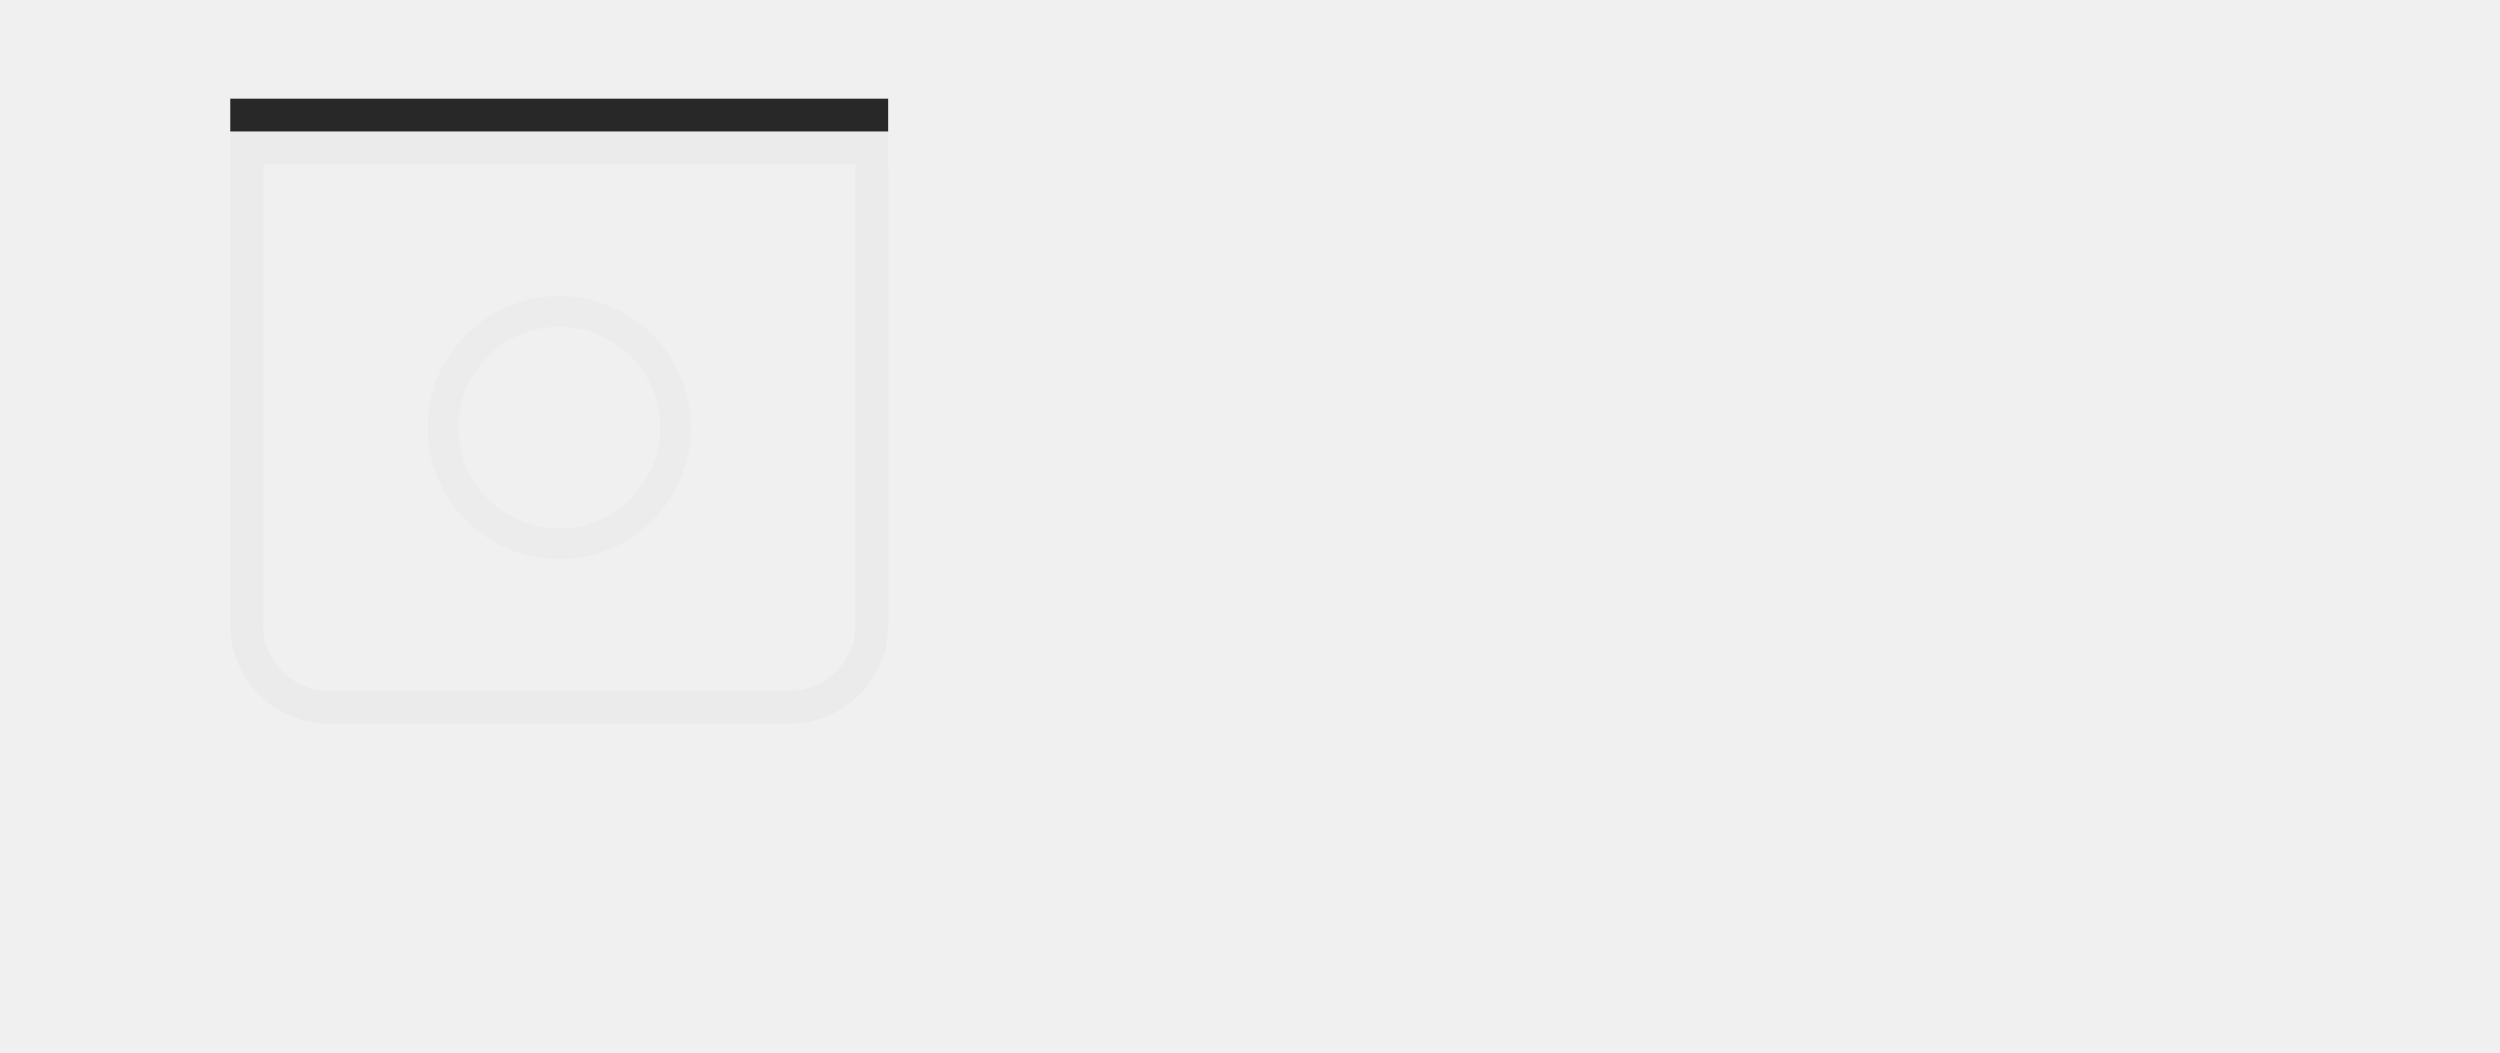
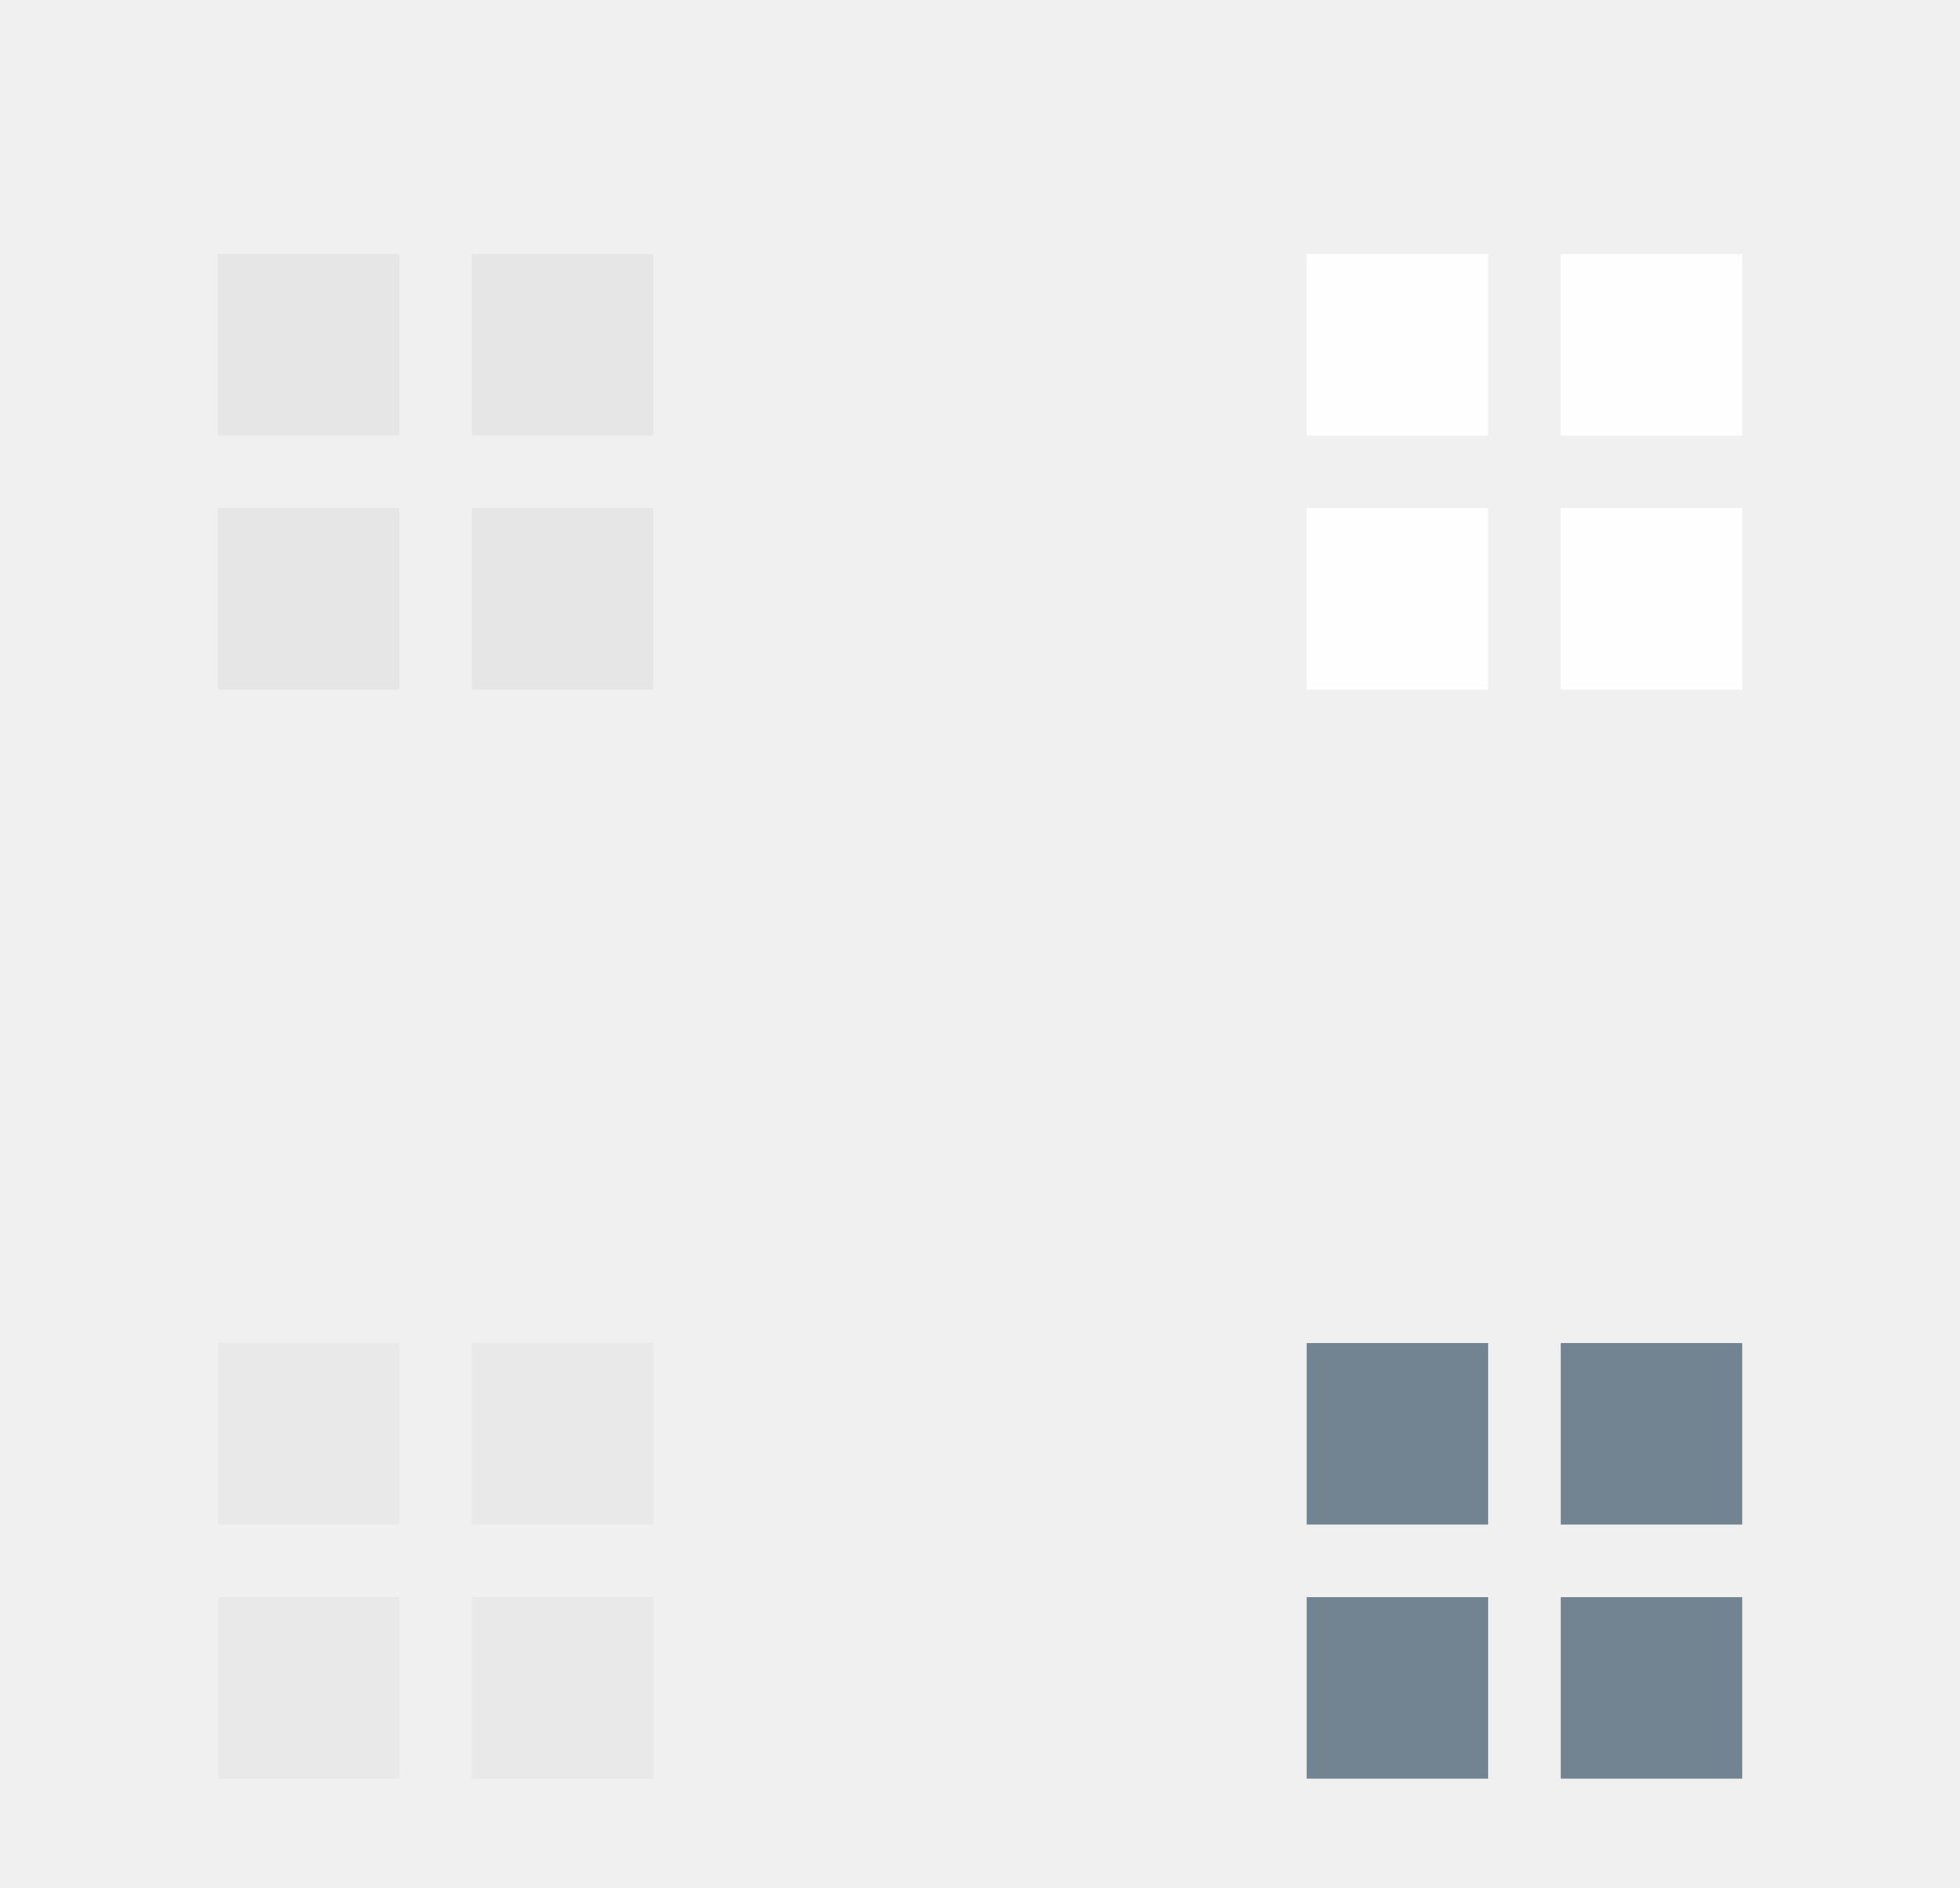
- <svg xmlns="http://www.w3.org/2000/svg" xmlns:xlink="http://www.w3.org/1999/xlink" width="76" height="32" viewBox="0 0 76 32" version="1.1" id="svg8">
-   <defs id="defs2">
-     <radialGradient xlink:href="#linearGradient1156" id="radialGradient1158" cx="11.919" cy="292.554" fx="11.919" fy="292.554" r="2.117" gradientTransform="translate(-1.058328,-6.879228)" gradientUnits="userSpaceOnUse" />
-     <linearGradient id="linearGradient1156">
-       <stop style="stop-color:#fafafa;stop-opacity:0.494" offset="0" id="stop1152" />
-       <stop style="stop-color:#fafafa;stop-opacity:0" offset="1" id="stop1154" />
-     </linearGradient>
-   </defs>
-   <g id="layer1" transform="translate(0.7812325,-281.7063)">
-     <g id="hover-center" transform="matrix(3.779526,0,0,3.779528,153.1715,-781.0106)">
-       <path id="path1124" d="m 8.744,283.558 v 3.704 a 0.529,0.529 0 0 0 0.529,0.529 h 3.175 a 0.529,0.529 0 0 0 0.529,-0.529 v -3.704 z" style="opacity:1;fill:url(#radialGradient1158);fill-opacity:1;stroke:none;stroke-width:0.344;stroke-linecap:round;stroke-linejoin:round;stroke-miterlimit:4;stroke-dasharray:none;stroke-opacity:1" />
-       <rect transform="scale(-1)" style="opacity:1;fill:none;fill-opacity:0.714;fill-rule:evenodd;stroke:none;stroke-width:0.265;stroke-linecap:round;stroke-linejoin:miter;stroke-miterlimit:4;stroke-dasharray:none;stroke-dashoffset:0;stroke-opacity:0.878;paint-order:normal" id="rect1092" width="5.821" height="5.821" x="-13.771" y="-288.85" />
-       <rect y="283.029" x="8.479" height="0.265" width="4.763" id="rect1094" style="opacity:1;fill:#000000;fill-opacity:0.83;fill-rule:evenodd;stroke:none;stroke-width:0.265;stroke-linecap:round;stroke-linejoin:miter;stroke-miterlimit:4;stroke-dasharray:none;stroke-dashoffset:0;stroke-opacity:0.878;paint-order:normal" />
-       <path style="opacity:1;fill:#ffffff;fill-opacity:0.416;fill-rule:evenodd;stroke:none;stroke-width:0.265;stroke-linecap:round;stroke-linejoin:miter;stroke-miterlimit:4;stroke-dasharray:none;stroke-dashoffset:0;stroke-opacity:0.878;paint-order:normal" d="m 8.479,283.558 v 3.704 a 0.794,0.794 0 0 0 0.794,0.794 h 3.175 a 0.794,0.794 0 0 0 0.794,-0.794 v -3.704 h -0.265 v 3.704 a 0.529,0.529 0 0 1 -0.529,0.529 H 9.273 a 0.529,0.529 0 0 1 -0.529,-0.529 v -3.704 z" id="path1096" />
-       <rect style="opacity:1;fill:#dedede;fill-opacity:0.584;fill-rule:evenodd;stroke:none;stroke-width:0.265;stroke-linecap:round;stroke-linejoin:miter;stroke-miterlimit:4;stroke-dasharray:none;stroke-dashoffset:0;stroke-opacity:0.878;paint-order:normal" id="rect1098" width="4.763" height="0.265" x="8.479" y="283.294" />
-       <g transform="translate(2.910417,-7.143704)" id="g1291">
-         <rect style="opacity:1;fill:#e6e6e6;fill-opacity:1;stroke:none;stroke-width:0.529;stroke-linecap:round;stroke-linejoin:round;stroke-miterlimit:4;stroke-dasharray:none;stroke-opacity:1" id="rect1269" width="0.794" height="0.794" x="6.892" y="291.76" />
-         <rect y="291.76" x="8.215" height="0.794" width="0.794" id="rect1271" style="opacity:1;fill:#e6e6e6;fill-opacity:1;stroke:none;stroke-width:0.529;stroke-linecap:round;stroke-linejoin:round;stroke-miterlimit:4;stroke-dasharray:none;stroke-opacity:1" />
-         <rect style="opacity:1;fill:#e6e6e6;fill-opacity:1;stroke:none;stroke-width:0.529;stroke-linecap:round;stroke-linejoin:round;stroke-miterlimit:4;stroke-dasharray:none;stroke-opacity:1" id="rect1273" width="0.794" height="0.794" x="8.215" y="293.083" />
-         <rect y="293.083" x="6.892" height="0.794" width="0.794" id="rect1275" style="opacity:1;fill:#e6e6e6;fill-opacity:1;stroke:none;stroke-width:0.529;stroke-linecap:round;stroke-linejoin:round;stroke-miterlimit:4;stroke-dasharray:none;stroke-opacity:1" />
-       </g>
+ <svg xmlns="http://www.w3.org/2000/svg" width="54" height="52" viewBox="0 0 54 52" version="1.1" id="svg8">
+   <defs id="defs2" />
+   <g id="layer1" transform="translate(-34.21877,-244.8897)">
+     <g id="active-center" transform="translate(-0.9999988,-13)">
+       <rect y="-279.89" x="-59.219" height="22" width="24" id="rect10043" style="fill:none;fill-opacity:0.714;fill-rule:evenodd;stroke:none;stroke-width:1.045;stroke-linecap:round;stroke-linejoin:miter;stroke-miterlimit:4;stroke-dasharray:none;stroke-dashoffset:0;stroke-opacity:0.878;paint-order:normal" transform="scale(-1)" />
+       <rect style="fill:#e5e5e5;fill-opacity:0.94;stroke:none;stroke-width:1.106;stroke-opacity:0.939" id="rect16738" width="5" height="5" x="41.219" y="264.89" />
+       <rect style="fill:#e5e5e5;fill-opacity:0.94;stroke:none;stroke-width:1.106;stroke-opacity:0.939" id="rect16740" width="5" height="5" x="48.219" y="264.89" />
+       <rect style="fill:#e5e5e5;fill-opacity:0.94;stroke:none;stroke-width:1.106;stroke-opacity:0.939" id="rect16742" width="5" height="5" x="48.219" y="271.89" />
+       <rect style="fill:#e5e5e5;fill-opacity:0.94;stroke:none;stroke-width:1.106;stroke-opacity:0.939" id="rect16744" width="5" height="5" x="41.219" y="271.89" />
    </g>
-     <g transform="matrix(3.779526,0,0,3.779528,176.1715,-780.0106)" id="pressed-center">
-       <path style="opacity:1;fill:#040a0e;fill-opacity:0.156;stroke:none;stroke-width:0.344;stroke-linecap:round;stroke-linejoin:round;stroke-miterlimit:4;stroke-dasharray:none;stroke-opacity:1" d="m 8.744,283.558 v 3.704 a 0.529,0.529 0 0 0 0.529,0.529 h 3.175 a 0.529,0.529 0 0 0 0.529,-0.529 v -3.704 z" id="path1305" />
-       <rect y="-288.85" x="-13.771" height="5.821" width="5.821" id="rect1307" style="opacity:1;fill:none;fill-opacity:0.714;fill-rule:evenodd;stroke:none;stroke-width:0.265;stroke-linecap:round;stroke-linejoin:miter;stroke-miterlimit:4;stroke-dasharray:none;stroke-dashoffset:0;stroke-opacity:0.878;paint-order:normal" transform="scale(-1)" />
-       <rect style="opacity:1;fill:#000000;fill-opacity:0.83;fill-rule:evenodd;stroke:none;stroke-width:0.265;stroke-linecap:round;stroke-linejoin:miter;stroke-miterlimit:4;stroke-dasharray:none;stroke-dashoffset:0;stroke-opacity:0.878;paint-order:normal" id="rect1309" width="4.763" height="0.265" x="8.479" y="283.029" />
-       <path id="path1311" d="m 8.479,283.558 v 3.704 a 0.794,0.794 0 0 0 0.794,0.794 h 3.175 a 0.794,0.794 0 0 0 0.794,-0.794 v -3.704 h -0.265 v 3.704 a 0.529,0.529 0 0 1 -0.529,0.529 H 9.273 a 0.529,0.529 0 0 1 -0.529,-0.529 v -3.704 z" style="opacity:1;fill:#ffffff;fill-opacity:0.416;fill-rule:evenodd;stroke:none;stroke-width:0.265;stroke-linecap:round;stroke-linejoin:miter;stroke-miterlimit:4;stroke-dasharray:none;stroke-dashoffset:0;stroke-opacity:0.878;paint-order:normal" />
-       <rect y="283.294" x="8.479" height="0.265" width="4.763" id="rect1313" style="opacity:1;fill:#dedede;fill-opacity:0.584;fill-rule:evenodd;stroke:none;stroke-width:0.265;stroke-linecap:round;stroke-linejoin:miter;stroke-miterlimit:4;stroke-dasharray:none;stroke-dashoffset:0;stroke-opacity:0.878;paint-order:normal" />
-       <g id="g1323" transform="translate(2.910417,-7.143704)">
-         <rect y="291.76" x="6.892" height="0.794" width="0.794" id="rect1315" style="opacity:1;fill:#e6e6e6;fill-opacity:1;stroke:none;stroke-width:0.529;stroke-linecap:round;stroke-linejoin:round;stroke-miterlimit:4;stroke-dasharray:none;stroke-opacity:1" />
-         <rect style="opacity:1;fill:#e6e6e6;fill-opacity:1;stroke:none;stroke-width:0.529;stroke-linecap:round;stroke-linejoin:round;stroke-miterlimit:4;stroke-dasharray:none;stroke-opacity:1" id="rect1317" width="0.794" height="0.794" x="8.215" y="291.76" />
-         <rect y="293.083" x="8.215" height="0.794" width="0.794" id="rect1319" style="opacity:1;fill:#e6e6e6;fill-opacity:1;stroke:none;stroke-width:0.529;stroke-linecap:round;stroke-linejoin:round;stroke-miterlimit:4;stroke-dasharray:none;stroke-opacity:1" />
-         <rect style="opacity:1;fill:#e6e6e6;fill-opacity:1;stroke:none;stroke-width:0.529;stroke-linecap:round;stroke-linejoin:round;stroke-miterlimit:4;stroke-dasharray:none;stroke-opacity:1" id="rect1321" width="0.794" height="0.794" x="6.892" y="293.083" />
-       </g>
+     <g id="hover-center" transform="translate(29,-13)">
+       <rect y="-279.89" x="-59.219" height="22" width="24" id="rect16815" style="fill:none;fill-opacity:1;fill-rule:evenodd;stroke:none;stroke-width:1.045;stroke-linecap:round;stroke-linejoin:miter;stroke-miterlimit:4;stroke-dasharray:none;stroke-dashoffset:0;stroke-opacity:0.878;paint-order:normal" transform="scale(-1)" />
+       <rect style="fill:#ffffff;fill-opacity:0.941;stroke:none;stroke-width:1.106;stroke-opacity:0.939" id="rect16817" width="5" height="5" x="41.219" y="264.89" />
+       <rect style="fill:#ffffff;fill-opacity:0.941;stroke:none;stroke-width:1.106;stroke-opacity:0.939" id="rect16819" width="5" height="5" x="48.219" y="264.89" />
+       <rect style="fill:#ffffff;fill-opacity:0.941;stroke:none;stroke-width:1.106;stroke-opacity:0.939" id="rect16821" width="5" height="5" x="48.219" y="271.89" />
+       <rect style="fill:#ffffff;fill-opacity:0.941;stroke:none;stroke-width:1.106;stroke-opacity:0.939" id="rect16823" width="5" height="5" x="41.219" y="271.89" />
    </g>
-     <rect style="opacity:0.94;fill:#ff0000;fill-opacity:0.07;stroke-width:0.396" id="rect55974" width="8" height="8" x="-47.781" y="283.706" />
-     <path id="path56028" style="fill:#e5e5e5;fill-opacity:0.939;stroke-width:2.86" d="m -25.797,291.707 a 3.956,4.101 0 0 0 -2.779,1.246 l 1.541,1.55 -0.995,1.886 -1.752,3.318 3.216,-1.786 1.887,-1.047 1.781,1.79 a 3.956,4.101 0 0 0 0.966,-3.977 3.956,4.101 0 0 0 -2.839,-2.855 3.956,4.101 0 0 0 -1.026,-0.124 z" />
-     <g id="active-center">
-       <rect y="-306.706" x="-28.219" height="22" width="24" id="rect8512" style="fill:none;fill-opacity:0.714;fill-rule:evenodd;stroke:none;stroke-width:1.045;stroke-linecap:round;stroke-linejoin:miter;stroke-miterlimit:4;stroke-dasharray:none;stroke-dashoffset:0;stroke-opacity:0.878;paint-order:normal" transform="scale(-1)" />
-       <path style="opacity:0.94;fill:none;fill-opacity:0.07" d="m 7.219,286.706 v 14 a 2,2 0 0 0 2,2 H 23.219 a 2,2 0 0 0 2,-2 v -14 z" id="rect35118" />
-       <rect style="fill:#000000;fill-opacity:0.83;fill-rule:evenodd;stroke:none;stroke-width:1.054;stroke-linecap:round;stroke-linejoin:miter;stroke-miterlimit:4;stroke-dasharray:none;stroke-dashoffset:0;stroke-opacity:0.878;paint-order:normal" id="rect8508" width="20" height="1" x="6.219" y="284.706" />
-       <path id="rect1687" style="fill:#ebebeb;fill-opacity:0.94;fill-rule:evenodd;stroke:none;stroke-width:0.707;stroke-linecap:round;stroke-linejoin:miter;stroke-miterlimit:4;stroke-dasharray:none;stroke-dashoffset:0;stroke-opacity:0.878;paint-order:normal" d="m 6.219,286.706 v 14 a 3,3 0 0 0 3,3 H 23.219 a 3,3 0 0 0 3,-3 v -14 h -1 v 14 a 2,2 0 0 1 -2,2 H 9.219 a 2,2 0 0 1 -2,-2 v -14 z" />
-       <rect y="285.706" x="6.219" height="1" width="20" id="rect8516" style="fill:#e4e4e4;fill-opacity:0.503;fill-rule:evenodd;stroke:none;stroke-width:1.054;stroke-linecap:round;stroke-linejoin:miter;stroke-miterlimit:4;stroke-dasharray:none;stroke-dashoffset:0;stroke-opacity:0.878;paint-order:normal" />
-       <ellipse style="opacity:1;fill:none;fill-opacity:0.939;stroke:#ececec;stroke-width:0.934;stroke-dasharray:none;stroke-opacity:1" id="path56964" cx="16.219" cy="294.706" rx="3.533" ry="3.533" />
+     <g id="pressed-center" transform="translate(29,17)">
+       <rect y="-279.89" x="-59.219" height="22" width="24" id="rect19972" style="fill:none;fill-opacity:1;fill-rule:evenodd;stroke:none;stroke-width:1.045;stroke-linecap:round;stroke-linejoin:miter;stroke-miterlimit:4;stroke-dasharray:none;stroke-dashoffset:0;stroke-opacity:0.878;paint-order:normal" transform="scale(-1)" />
+       <rect style="fill:#6a7c8b;fill-opacity:0.937;stroke:none;stroke-width:1.106;stroke-opacity:0.939" id="rect19974" width="5" height="5" x="41.219" y="264.89" />
+       <rect style="fill:#6a7c8b;fill-opacity:0.937;stroke:none;stroke-width:1.106;stroke-opacity:0.939" id="rect19976" width="5" height="5" x="48.219" y="264.89" />
+       <rect style="fill:#6a7c8b;fill-opacity:0.937;stroke:none;stroke-width:1.106;stroke-opacity:0.939" id="rect19978" width="5" height="5" x="48.219" y="271.89" />
+       <rect style="fill:#6a7c8b;fill-opacity:0.937;stroke:none;stroke-width:1.106;stroke-opacity:0.939" id="rect19980" width="5" height="5" x="41.219" y="271.89" />
+     </g>
+     <g id="inactive-center" transform="translate(-0.9999988,17)">
+       <rect y="-279.89" x="-59.219" height="22" width="24" id="rect34616" style="fill:none;fill-opacity:0.714;fill-rule:evenodd;stroke:none;stroke-width:1.045;stroke-linecap:round;stroke-linejoin:miter;stroke-miterlimit:4;stroke-dasharray:none;stroke-dashoffset:0;stroke-opacity:0.878;paint-order:normal" transform="scale(-1)" />
+       <rect style="fill:#e5e5e5;fill-opacity:0.619;stroke:none;stroke-width:1.106;stroke-opacity:0.939" id="rect34618" width="5" height="5" x="41.219" y="264.89" />
+       <rect style="fill:#e5e5e5;fill-opacity:0.619;stroke:none;stroke-width:1.106;stroke-opacity:0.939" id="rect34620" width="5" height="5" x="48.219" y="264.89" />
+       <rect style="fill:#e5e5e5;fill-opacity:0.619;stroke:none;stroke-width:1.106;stroke-opacity:0.939" id="rect34622" width="5" height="5" x="48.219" y="271.89" />
+       <rect style="fill:#e5e5e5;fill-opacity:0.619;stroke:none;stroke-width:1.106;stroke-opacity:0.939" id="rect34624" width="5" height="5" x="41.219" y="271.89" />
    </g>
  </g>
</svg>
